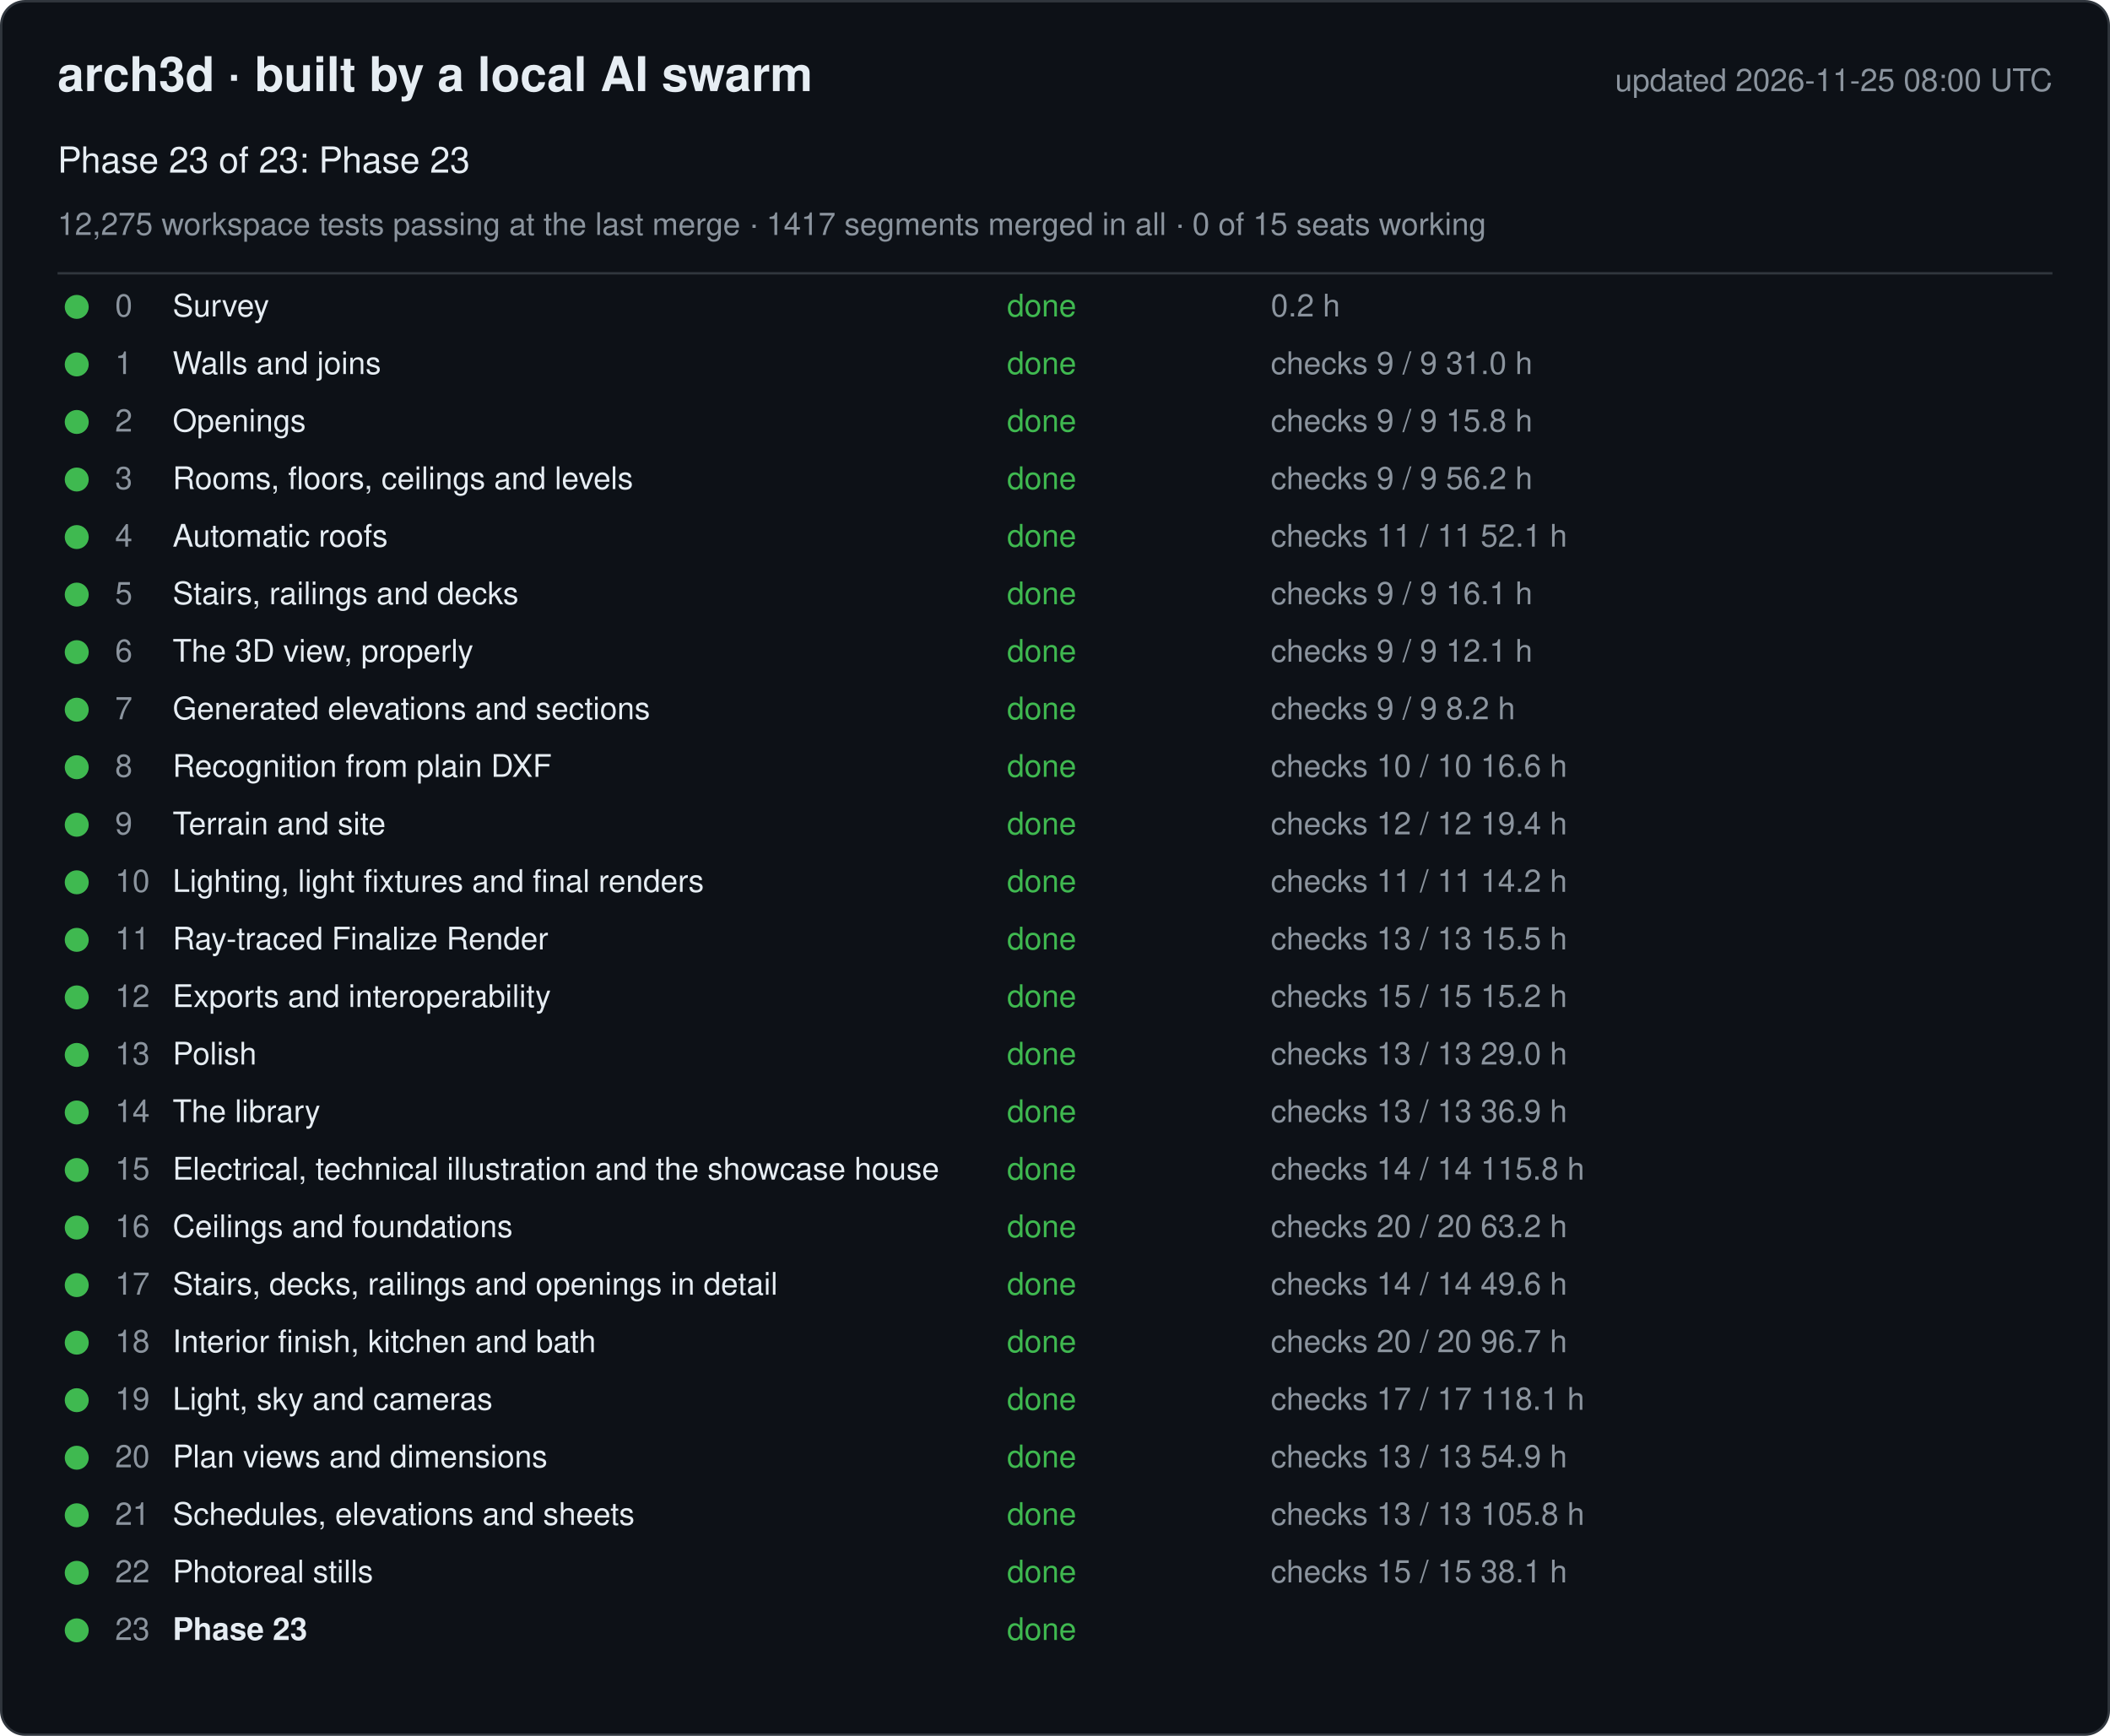
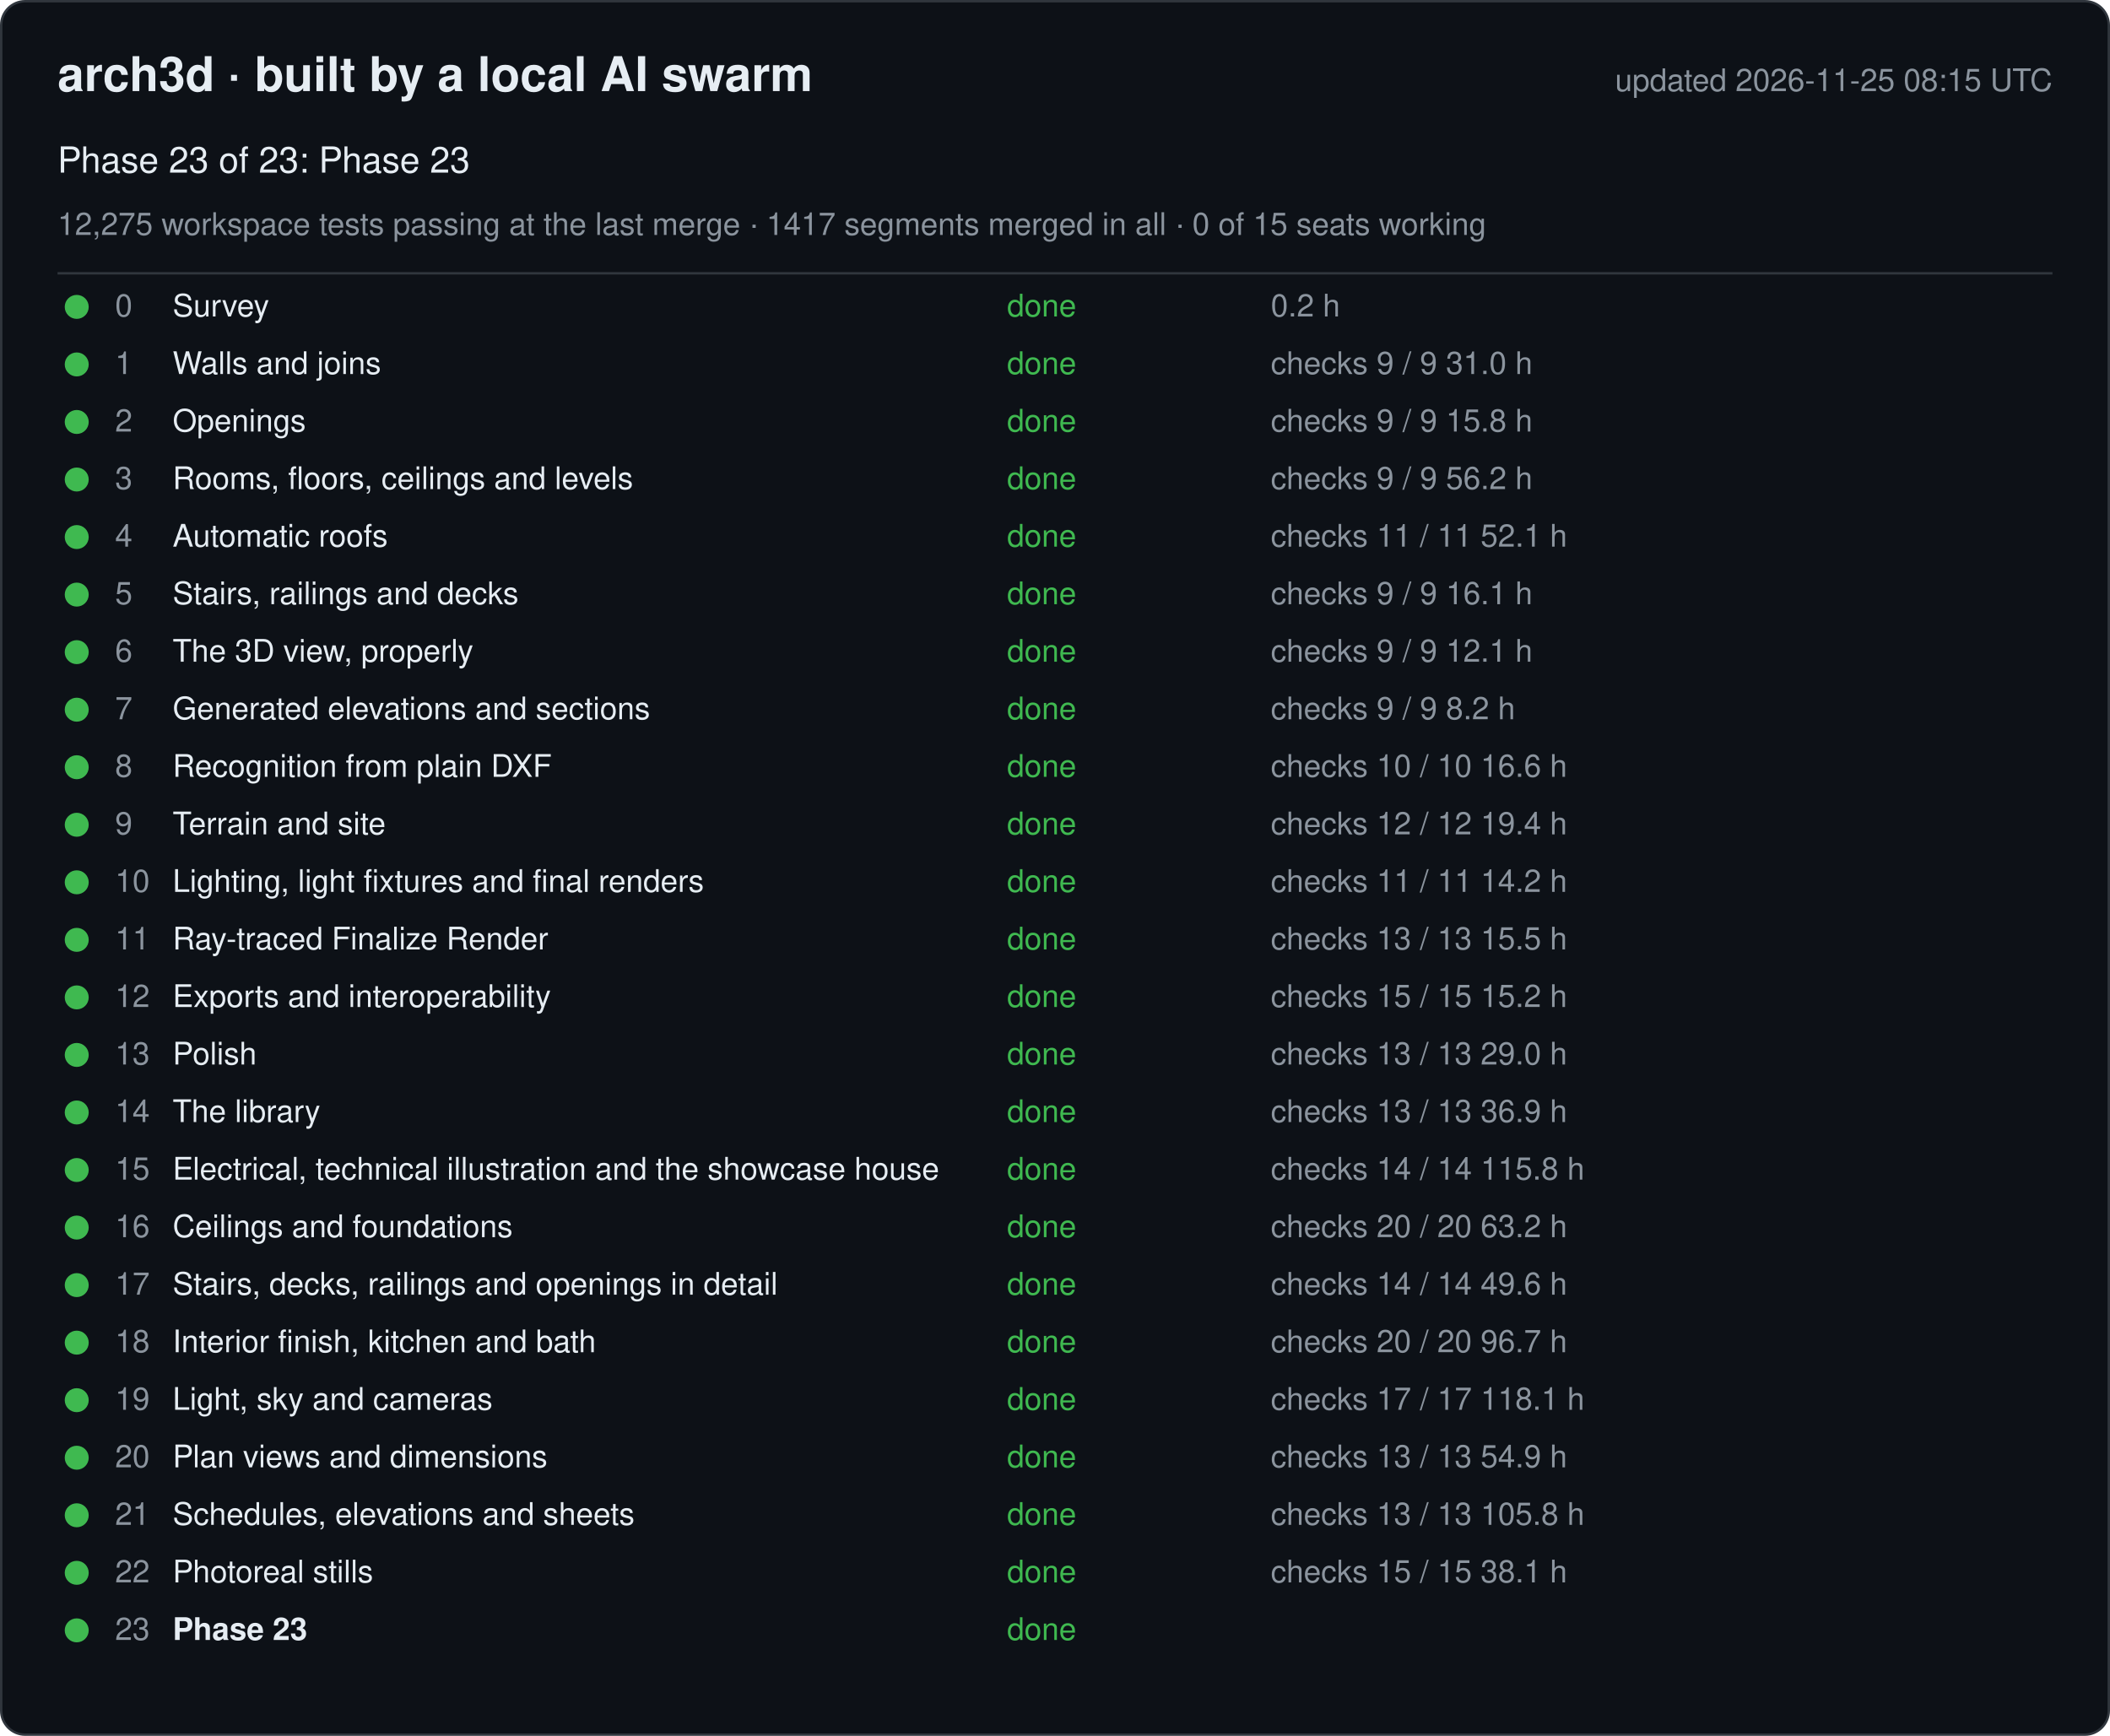
<svg xmlns="http://www.w3.org/2000/svg" width="880" height="724" viewBox="0 0 880 724" font-family="-apple-system, Segoe UI, Helvetica, Arial, sans-serif">
  <rect x="0.5" y="0.5" width="879" height="723" rx="10" fill="#0d1117" stroke="#30363d" />
  <text x="24" y="38" font-size="20" font-weight="600" fill="#e6edf3">arch3d · built by a local AI swarm</text>
-   <text x="856" y="38" font-size="13" fill="#8b949e" text-anchor="end">updated 2026-11-25 08:00 UTC</text>
+   <text x="856" y="38" font-size="13" fill="#8b949e" text-anchor="end">updated 2026-11-25 08:15 UTC</text>
  <text x="24" y="72" font-size="15" fill="#e6edf3">Phase 23 of 23: Phase 23</text>
  <text x="24" y="98" font-size="13" fill="#8b949e">12,275 workspace tests passing at the last merge · 1417 segments merged in all · 0 of 15 seats working</text>
  <line x1="24" y1="114" x2="856" y2="114" stroke="#30363d" />
  <g data-phase="0">
    <circle cx="32" cy="128" r="5" fill="#3fb950" />
    <text x="48" y="132" font-size="13" fill="#8b949e">0</text>
    <text x="72" y="132" font-size="13" fill="#e6edf3">Survey</text>
    <text x="420" y="132" font-size="13" fill="#3fb950">done</text>
    <text x="530" y="132" font-size="13" fill="#8b949e">0.2 h</text>
  </g>
  <g data-phase="1">
    <circle cx="32" cy="152" r="5" fill="#3fb950" />
    <text x="48" y="156" font-size="13" fill="#8b949e">1</text>
    <text x="72" y="156" font-size="13" fill="#e6edf3">Walls and joins</text>
    <text x="420" y="156" font-size="13" fill="#3fb950">done</text>
    <text x="530" y="156" font-size="13" fill="#8b949e">checks 9 / 9   31.0 h</text>
  </g>
  <g data-phase="2">
    <circle cx="32" cy="176" r="5" fill="#3fb950" />
    <text x="48" y="180" font-size="13" fill="#8b949e">2</text>
    <text x="72" y="180" font-size="13" fill="#e6edf3">Openings</text>
    <text x="420" y="180" font-size="13" fill="#3fb950">done</text>
    <text x="530" y="180" font-size="13" fill="#8b949e">checks 9 / 9   15.8 h</text>
  </g>
  <g data-phase="3">
    <circle cx="32" cy="200" r="5" fill="#3fb950" />
    <text x="48" y="204" font-size="13" fill="#8b949e">3</text>
    <text x="72" y="204" font-size="13" fill="#e6edf3">Rooms, floors, ceilings and levels</text>
    <text x="420" y="204" font-size="13" fill="#3fb950">done</text>
    <text x="530" y="204" font-size="13" fill="#8b949e">checks 9 / 9   56.2 h</text>
  </g>
  <g data-phase="4">
    <circle cx="32" cy="224" r="5" fill="#3fb950" />
    <text x="48" y="228" font-size="13" fill="#8b949e">4</text>
    <text x="72" y="228" font-size="13" fill="#e6edf3">Automatic roofs</text>
    <text x="420" y="228" font-size="13" fill="#3fb950">done</text>
    <text x="530" y="228" font-size="13" fill="#8b949e">checks 11 / 11   52.1 h</text>
  </g>
  <g data-phase="5">
    <circle cx="32" cy="248" r="5" fill="#3fb950" />
    <text x="48" y="252" font-size="13" fill="#8b949e">5</text>
    <text x="72" y="252" font-size="13" fill="#e6edf3">Stairs, railings and decks</text>
    <text x="420" y="252" font-size="13" fill="#3fb950">done</text>
    <text x="530" y="252" font-size="13" fill="#8b949e">checks 9 / 9   16.1 h</text>
  </g>
  <g data-phase="6">
    <circle cx="32" cy="272" r="5" fill="#3fb950" />
    <text x="48" y="276" font-size="13" fill="#8b949e">6</text>
    <text x="72" y="276" font-size="13" fill="#e6edf3">The 3D view, properly</text>
    <text x="420" y="276" font-size="13" fill="#3fb950">done</text>
    <text x="530" y="276" font-size="13" fill="#8b949e">checks 9 / 9   12.1 h</text>
  </g>
  <g data-phase="7">
    <circle cx="32" cy="296" r="5" fill="#3fb950" />
    <text x="48" y="300" font-size="13" fill="#8b949e">7</text>
    <text x="72" y="300" font-size="13" fill="#e6edf3">Generated elevations and sections</text>
    <text x="420" y="300" font-size="13" fill="#3fb950">done</text>
    <text x="530" y="300" font-size="13" fill="#8b949e">checks 9 / 9   8.2 h</text>
  </g>
  <g data-phase="8">
    <circle cx="32" cy="320" r="5" fill="#3fb950" />
    <text x="48" y="324" font-size="13" fill="#8b949e">8</text>
    <text x="72" y="324" font-size="13" fill="#e6edf3">Recognition from plain DXF</text>
    <text x="420" y="324" font-size="13" fill="#3fb950">done</text>
    <text x="530" y="324" font-size="13" fill="#8b949e">checks 10 / 10   16.6 h</text>
  </g>
  <g data-phase="9">
    <circle cx="32" cy="344" r="5" fill="#3fb950" />
    <text x="48" y="348" font-size="13" fill="#8b949e">9</text>
    <text x="72" y="348" font-size="13" fill="#e6edf3">Terrain and site</text>
    <text x="420" y="348" font-size="13" fill="#3fb950">done</text>
    <text x="530" y="348" font-size="13" fill="#8b949e">checks 12 / 12   19.4 h</text>
  </g>
  <g data-phase="10">
    <circle cx="32" cy="368" r="5" fill="#3fb950" />
    <text x="48" y="372" font-size="13" fill="#8b949e">10</text>
    <text x="72" y="372" font-size="13" fill="#e6edf3">Lighting, light fixtures and final renders</text>
    <text x="420" y="372" font-size="13" fill="#3fb950">done</text>
    <text x="530" y="372" font-size="13" fill="#8b949e">checks 11 / 11   14.2 h</text>
  </g>
  <g data-phase="11">
    <circle cx="32" cy="392" r="5" fill="#3fb950" />
    <text x="48" y="396" font-size="13" fill="#8b949e">11</text>
    <text x="72" y="396" font-size="13" fill="#e6edf3">Ray-traced Finalize Render</text>
    <text x="420" y="396" font-size="13" fill="#3fb950">done</text>
    <text x="530" y="396" font-size="13" fill="#8b949e">checks 13 / 13   15.5 h</text>
  </g>
  <g data-phase="12">
    <circle cx="32" cy="416" r="5" fill="#3fb950" />
    <text x="48" y="420" font-size="13" fill="#8b949e">12</text>
    <text x="72" y="420" font-size="13" fill="#e6edf3">Exports and interoperability</text>
    <text x="420" y="420" font-size="13" fill="#3fb950">done</text>
    <text x="530" y="420" font-size="13" fill="#8b949e">checks 15 / 15   15.2 h</text>
  </g>
  <g data-phase="13">
    <circle cx="32" cy="440" r="5" fill="#3fb950" />
    <text x="48" y="444" font-size="13" fill="#8b949e">13</text>
    <text x="72" y="444" font-size="13" fill="#e6edf3">Polish</text>
    <text x="420" y="444" font-size="13" fill="#3fb950">done</text>
    <text x="530" y="444" font-size="13" fill="#8b949e">checks 13 / 13   29.0 h</text>
  </g>
  <g data-phase="14">
    <circle cx="32" cy="464" r="5" fill="#3fb950" />
    <text x="48" y="468" font-size="13" fill="#8b949e">14</text>
    <text x="72" y="468" font-size="13" fill="#e6edf3">The library</text>
    <text x="420" y="468" font-size="13" fill="#3fb950">done</text>
    <text x="530" y="468" font-size="13" fill="#8b949e">checks 13 / 13   36.9 h</text>
  </g>
  <g data-phase="15">
    <circle cx="32" cy="488" r="5" fill="#3fb950" />
    <text x="48" y="492" font-size="13" fill="#8b949e">15</text>
    <text x="72" y="492" font-size="13" fill="#e6edf3">Electrical, technical illustration and the showcase house</text>
    <text x="420" y="492" font-size="13" fill="#3fb950">done</text>
    <text x="530" y="492" font-size="13" fill="#8b949e">checks 14 / 14   115.8 h</text>
  </g>
  <g data-phase="16">
    <circle cx="32" cy="512" r="5" fill="#3fb950" />
    <text x="48" y="516" font-size="13" fill="#8b949e">16</text>
    <text x="72" y="516" font-size="13" fill="#e6edf3">Ceilings and foundations</text>
    <text x="420" y="516" font-size="13" fill="#3fb950">done</text>
    <text x="530" y="516" font-size="13" fill="#8b949e">checks 20 / 20   63.2 h</text>
  </g>
  <g data-phase="17">
    <circle cx="32" cy="536" r="5" fill="#3fb950" />
    <text x="48" y="540" font-size="13" fill="#8b949e">17</text>
    <text x="72" y="540" font-size="13" fill="#e6edf3">Stairs, decks, railings and openings in detail</text>
    <text x="420" y="540" font-size="13" fill="#3fb950">done</text>
    <text x="530" y="540" font-size="13" fill="#8b949e">checks 14 / 14   49.6 h</text>
  </g>
  <g data-phase="18">
    <circle cx="32" cy="560" r="5" fill="#3fb950" />
    <text x="48" y="564" font-size="13" fill="#8b949e">18</text>
    <text x="72" y="564" font-size="13" fill="#e6edf3">Interior finish, kitchen and bath</text>
    <text x="420" y="564" font-size="13" fill="#3fb950">done</text>
    <text x="530" y="564" font-size="13" fill="#8b949e">checks 20 / 20   96.7 h</text>
  </g>
  <g data-phase="19">
    <circle cx="32" cy="584" r="5" fill="#3fb950" />
    <text x="48" y="588" font-size="13" fill="#8b949e">19</text>
    <text x="72" y="588" font-size="13" fill="#e6edf3">Light, sky and cameras</text>
    <text x="420" y="588" font-size="13" fill="#3fb950">done</text>
    <text x="530" y="588" font-size="13" fill="#8b949e">checks 17 / 17   118.1 h</text>
  </g>
  <g data-phase="20">
    <circle cx="32" cy="608" r="5" fill="#3fb950" />
    <text x="48" y="612" font-size="13" fill="#8b949e">20</text>
    <text x="72" y="612" font-size="13" fill="#e6edf3">Plan views and dimensions</text>
    <text x="420" y="612" font-size="13" fill="#3fb950">done</text>
    <text x="530" y="612" font-size="13" fill="#8b949e">checks 13 / 13   54.9 h</text>
  </g>
  <g data-phase="21">
    <circle cx="32" cy="632" r="5" fill="#3fb950" />
    <text x="48" y="636" font-size="13" fill="#8b949e">21</text>
    <text x="72" y="636" font-size="13" fill="#e6edf3">Schedules, elevations and sheets</text>
    <text x="420" y="636" font-size="13" fill="#3fb950">done</text>
    <text x="530" y="636" font-size="13" fill="#8b949e">checks 13 / 13   105.8 h</text>
  </g>
  <g data-phase="22">
    <circle cx="32" cy="656" r="5" fill="#3fb950" />
    <text x="48" y="660" font-size="13" fill="#8b949e">22</text>
    <text x="72" y="660" font-size="13" fill="#e6edf3">Photoreal stills</text>
    <text x="420" y="660" font-size="13" fill="#3fb950">done</text>
    <text x="530" y="660" font-size="13" fill="#8b949e">checks 15 / 15   38.1 h</text>
  </g>
  <g data-phase="23">
    <circle cx="32" cy="680" r="5" fill="#3fb950" />
    <text x="48" y="684" font-size="13" fill="#8b949e">23</text>
    <text x="72" y="684" font-size="13" fill="#e6edf3" font-weight="600">Phase 23</text>
    <text x="420" y="684" font-size="13" fill="#3fb950">done</text>
    <text x="530" y="684" font-size="13" fill="#8b949e" />
  </g>
</svg>
